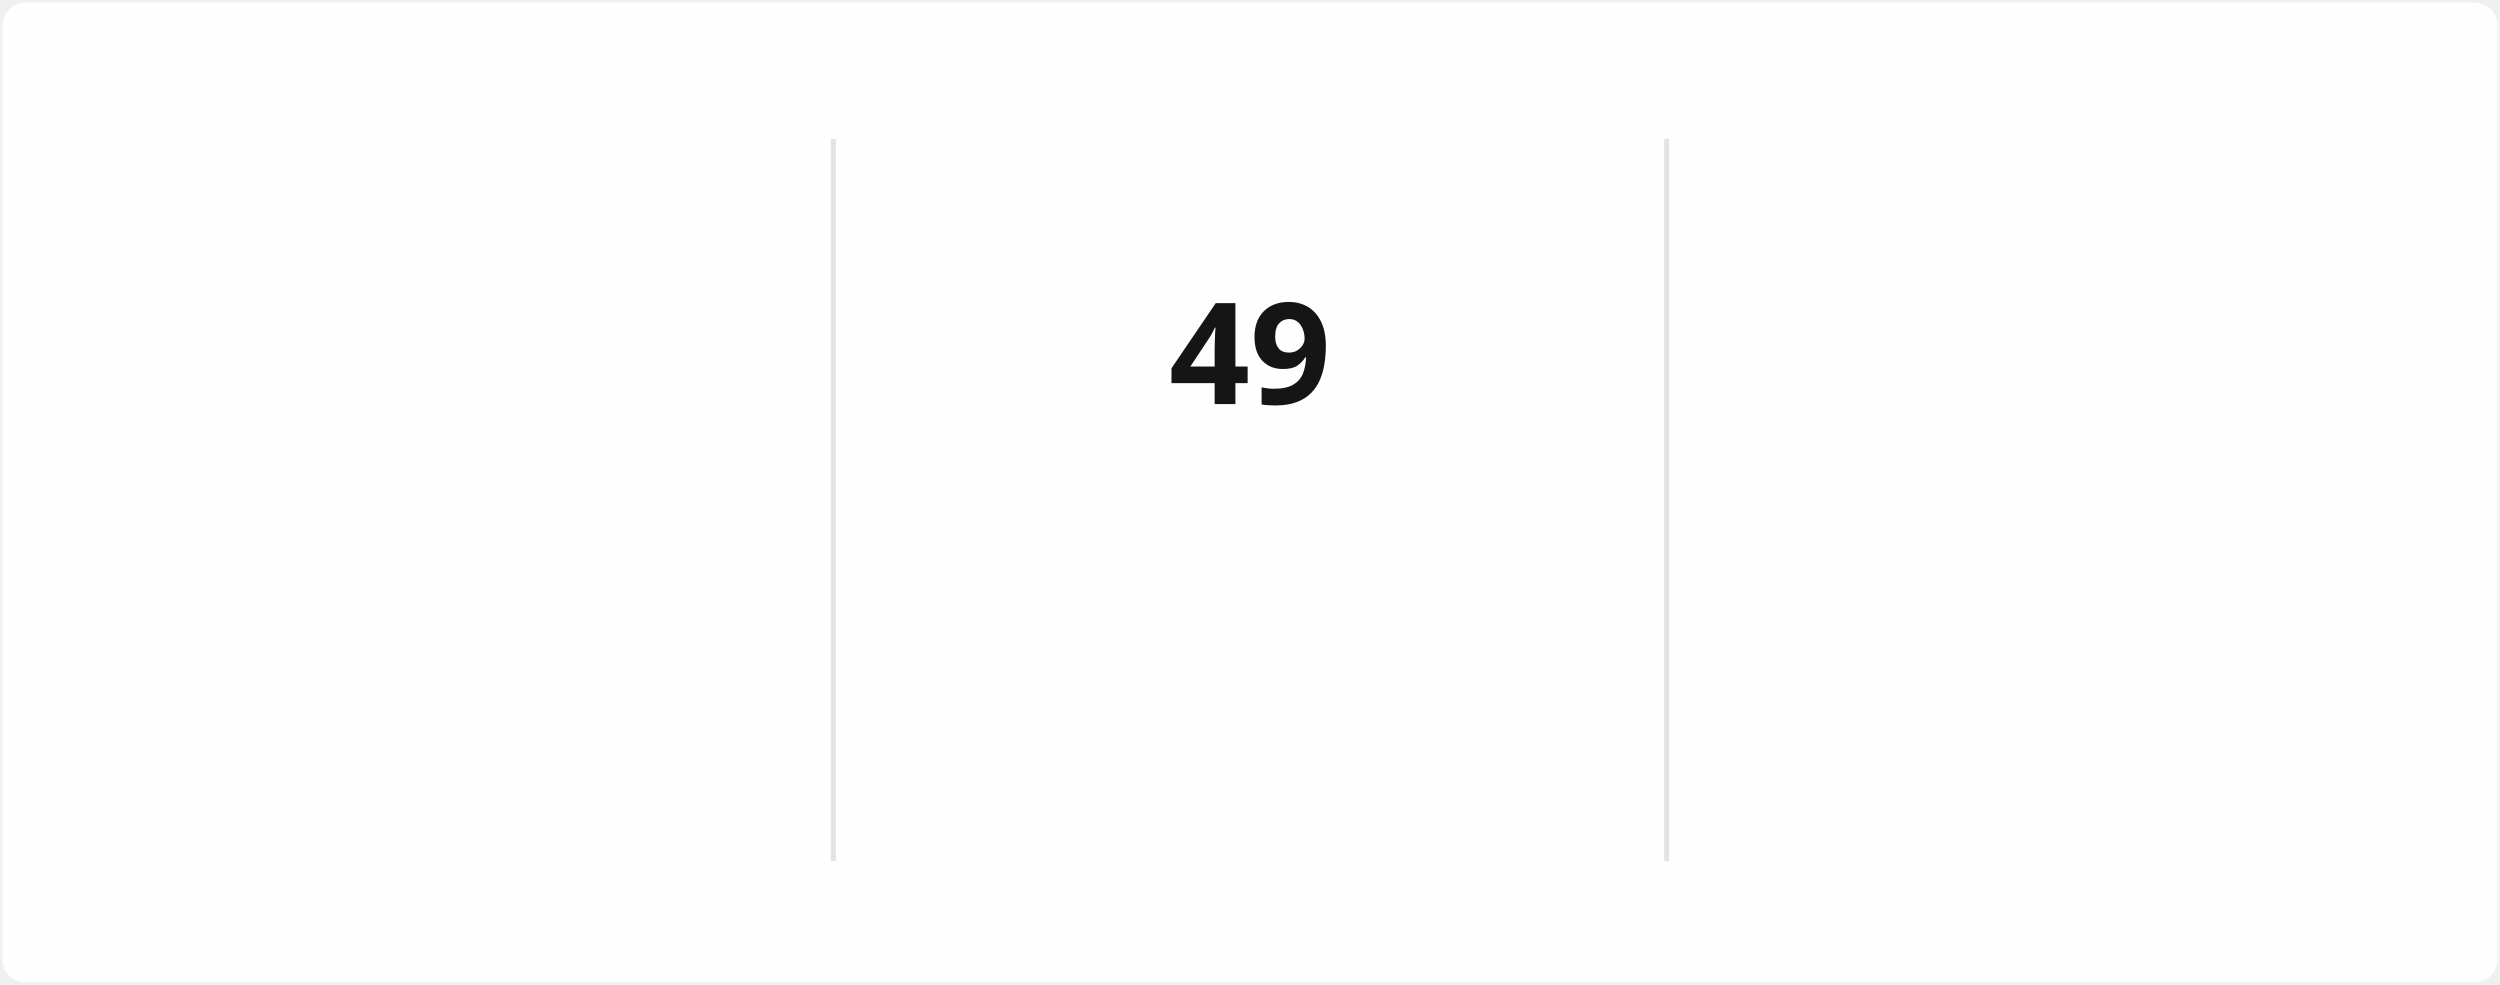
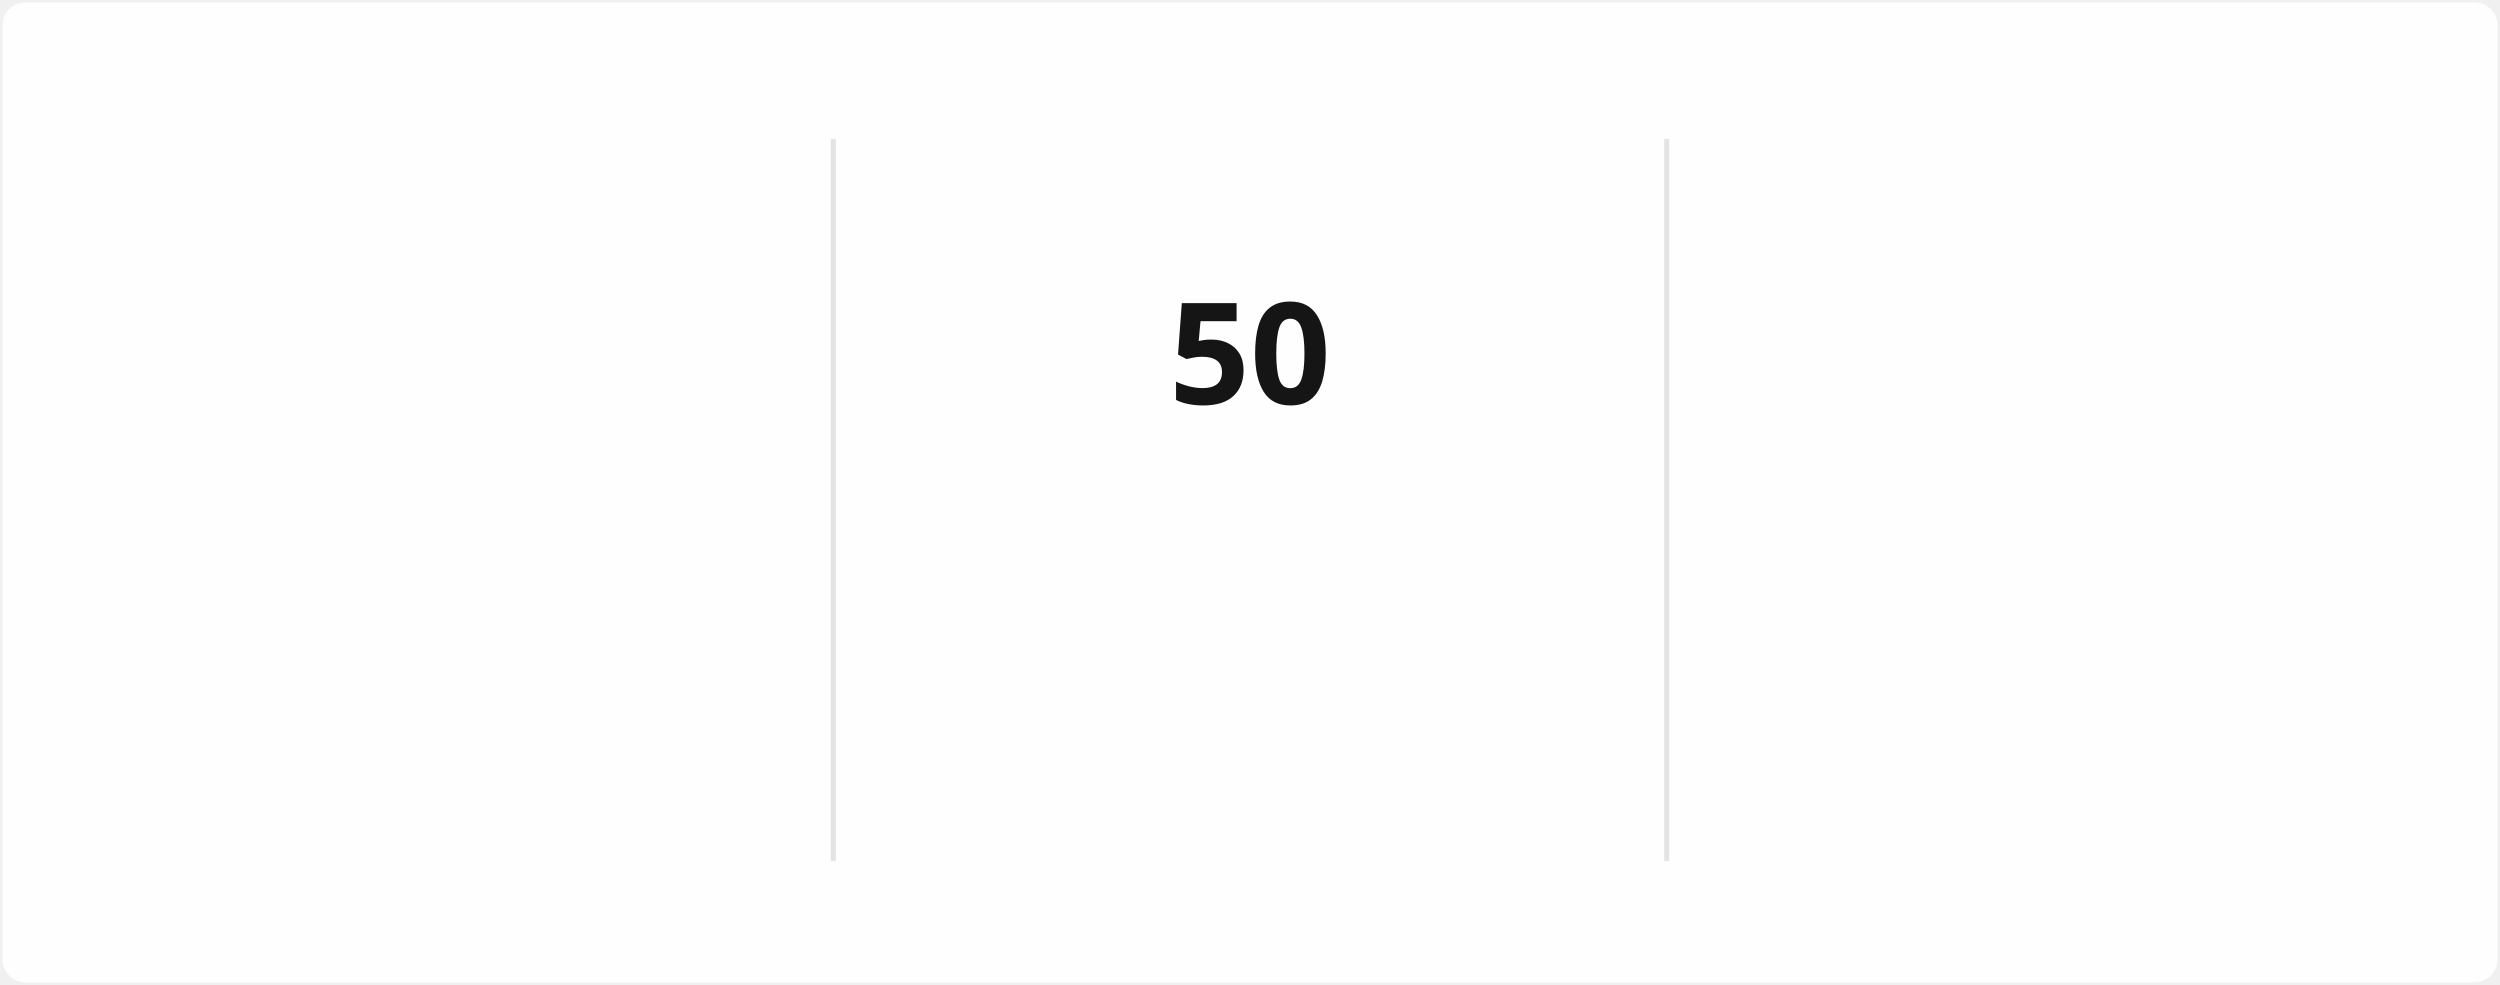
<svg xmlns="http://www.w3.org/2000/svg" style="isolation: isolate" viewBox="0 0 495 195" width="495px" height="195px" direction="ltr">
  <style>
            @keyframes currstreak {
                0% { font-size: 3px; opacity: 0.2; }
                80% { font-size: 34px; opacity: 1; }
                100% { font-size: 28px; opacity: 1; }
            }
            @keyframes fadein {
                0% { opacity: 0; }
                100% { opacity: 1; }
            }
        </style>
  <defs>
    <clipPath id="outer_rectangle">
      <rect width="495" height="195" rx="4.5" />
    </clipPath>
    <mask id="mask_out_ring_behind_fire">
      <rect width="495" height="195" fill="white" />
      <ellipse id="mask-ellipse" cx="247.5" cy="32" rx="13" ry="18" fill="black" />
    </mask>
  </defs>
  <g clip-path="url(#outer_rectangle)">
    <g style="isolation: isolate">
      <rect stroke="#000000" stroke-opacity="0" fill="#FFFEFE" rx="4.5" x="0.5" y="0.5" width="494" height="194" />
    </g>
    <g style="isolation: isolate">
      <line x1="165" y1="28" x2="165" y2="170" vector-effect="non-scaling-stroke" stroke-width="1" stroke="#E4E2E2" stroke-linejoin="miter" stroke-linecap="square" stroke-miterlimit="3" />
      <line x1="330" y1="28" x2="330" y2="170" vector-effect="non-scaling-stroke" stroke-width="1" stroke="#E4E2E2" stroke-linejoin="miter" stroke-linecap="square" stroke-miterlimit="3" />
    </g>
    <g style="isolation: isolate">
      <g transform="translate(82.5, 48)">
        <text x="0" y="32" stroke-width="0" text-anchor="middle" fill="#151515" stroke="none" font-family="&quot;Segoe UI&quot;, Ubuntu, sans-serif" font-weight="700" font-size="28px" font-style="normal" style="opacity: 0; animation: fadein 0.5s linear forwards 0.6s">
-                         1,334
+                         1,336
                    </text>
      </g>
      <g transform="translate(82.5, 84)">
        <text x="0" y="32" stroke-width="0" text-anchor="middle" fill="#151515" stroke="none" font-family="&quot;Segoe UI&quot;, Ubuntu, sans-serif" font-weight="400" font-size="14px" font-style="normal" style="opacity: 0; animation: fadein 0.5s linear forwards 0.7s">
                        Total Contributions
                    </text>
      </g>
      <g transform="translate(82.5, 114)">
        <text x="0" y="32" stroke-width="0" text-anchor="middle" fill="#464646" stroke="none" font-family="&quot;Segoe UI&quot;, Ubuntu, sans-serif" font-weight="400" font-size="12px" font-style="normal" style="opacity: 0; animation: fadein 0.5s linear forwards 0.8s">
                        Dec 21, 2021 - Present
                    </text>
      </g>
    </g>
    <g style="isolation: isolate">
      <g transform="translate(247.5, 108)">
        <text x="0" y="32" stroke-width="0" text-anchor="middle" fill="#FB8C00" stroke="none" font-family="&quot;Segoe UI&quot;, Ubuntu, sans-serif" font-weight="700" font-size="14px" font-style="normal" style="opacity: 0; animation: fadein 0.5s linear forwards 0.9s">
                        Current Streak
                    </text>
      </g>
      <g transform="translate(247.5, 145)">
        <text x="0" y="21" stroke-width="0" text-anchor="middle" fill="#464646" stroke="none" font-family="&quot;Segoe UI&quot;, Ubuntu, sans-serif" font-weight="400" font-size="12px" font-style="normal" style="opacity: 0; animation: fadein 0.5s linear forwards 0.9s">
-                         Mar 10 - Apr 27
+                         Mar 10 - Apr 28
                    </text>
      </g>
      <g mask="url(#mask_out_ring_behind_fire)">
        <circle cx="247.5" cy="71" r="40" fill="none" stroke="#FB8C00" stroke-width="5" style="opacity: 0; animation: fadein 0.5s linear forwards 0.4s" />
      </g>
      <g transform="translate(247.5, 19.5)" stroke-opacity="0" style="opacity: 0; animation: fadein 0.5s linear forwards 0.6s">
        <path d="M -12 -0.5 L 15 -0.5 L 15 23.5 L -12 23.5 L -12 -0.5 Z" fill="none" />
        <path d="M 1.5 0.67 C 1.5 0.67 2.24 3.32 2.24 5.47 C 2.24 7.53 0.89 9.2 -1.17 9.2 C -3.23 9.2 -4.79 7.53 -4.79 5.47 L -4.76 5.11 C -6.78 7.51 -8 10.62 -8 13.99 C -8 18.41 -4.42 22 0 22 C 4.42 22 8 18.41 8 13.99 C 8 8.6 5.41 3.79 1.5 0.67 Z M -0.29 19 C -2.07 19 -3.51 17.6 -3.51 15.86 C -3.51 14.24 -2.46 13.1 -0.7 12.74 C 1.07 12.38 2.9 11.53 3.92 10.16 C 4.31 11.45 4.51 12.81 4.51 14.2 C 4.51 16.85 2.36 19 -0.29 19 Z" fill="#FB8C00" stroke-opacity="0" />
      </g>
      <g transform="translate(247.5, 48)">
        <text x="0" y="32" stroke-width="0" text-anchor="middle" fill="#151515" stroke="none" font-family="&quot;Segoe UI&quot;, Ubuntu, sans-serif" font-weight="700" font-size="28px" font-style="normal" style="animation: currstreak 0.6s linear forwards">
-                         49
+                         50
                    </text>
      </g>
    </g>
    <g style="isolation: isolate">
      <g transform="translate(412.5, 48)">
        <text x="0" y="32" stroke-width="0" text-anchor="middle" fill="#151515" stroke="none" font-family="&quot;Segoe UI&quot;, Ubuntu, sans-serif" font-weight="700" font-size="28px" font-style="normal" style="opacity: 0; animation: fadein 0.5s linear forwards 1.2s">
-                         49
+                         50
                    </text>
      </g>
      <g transform="translate(412.5, 84)">
        <text x="0" y="32" stroke-width="0" text-anchor="middle" fill="#151515" stroke="none" font-family="&quot;Segoe UI&quot;, Ubuntu, sans-serif" font-weight="400" font-size="14px" font-style="normal" style="opacity: 0; animation: fadein 0.5s linear forwards 1.3s">
                        Longest Streak
                    </text>
      </g>
      <g transform="translate(412.5, 114)">
        <text x="0" y="32" stroke-width="0" text-anchor="middle" fill="#464646" stroke="none" font-family="&quot;Segoe UI&quot;, Ubuntu, sans-serif" font-weight="400" font-size="12px" font-style="normal" style="opacity: 0; animation: fadein 0.5s linear forwards 1.4s">
-                         Mar 10 - Apr 27
+                         Mar 10 - Apr 28
                    </text>
      </g>
    </g>
  </g>
</svg>
